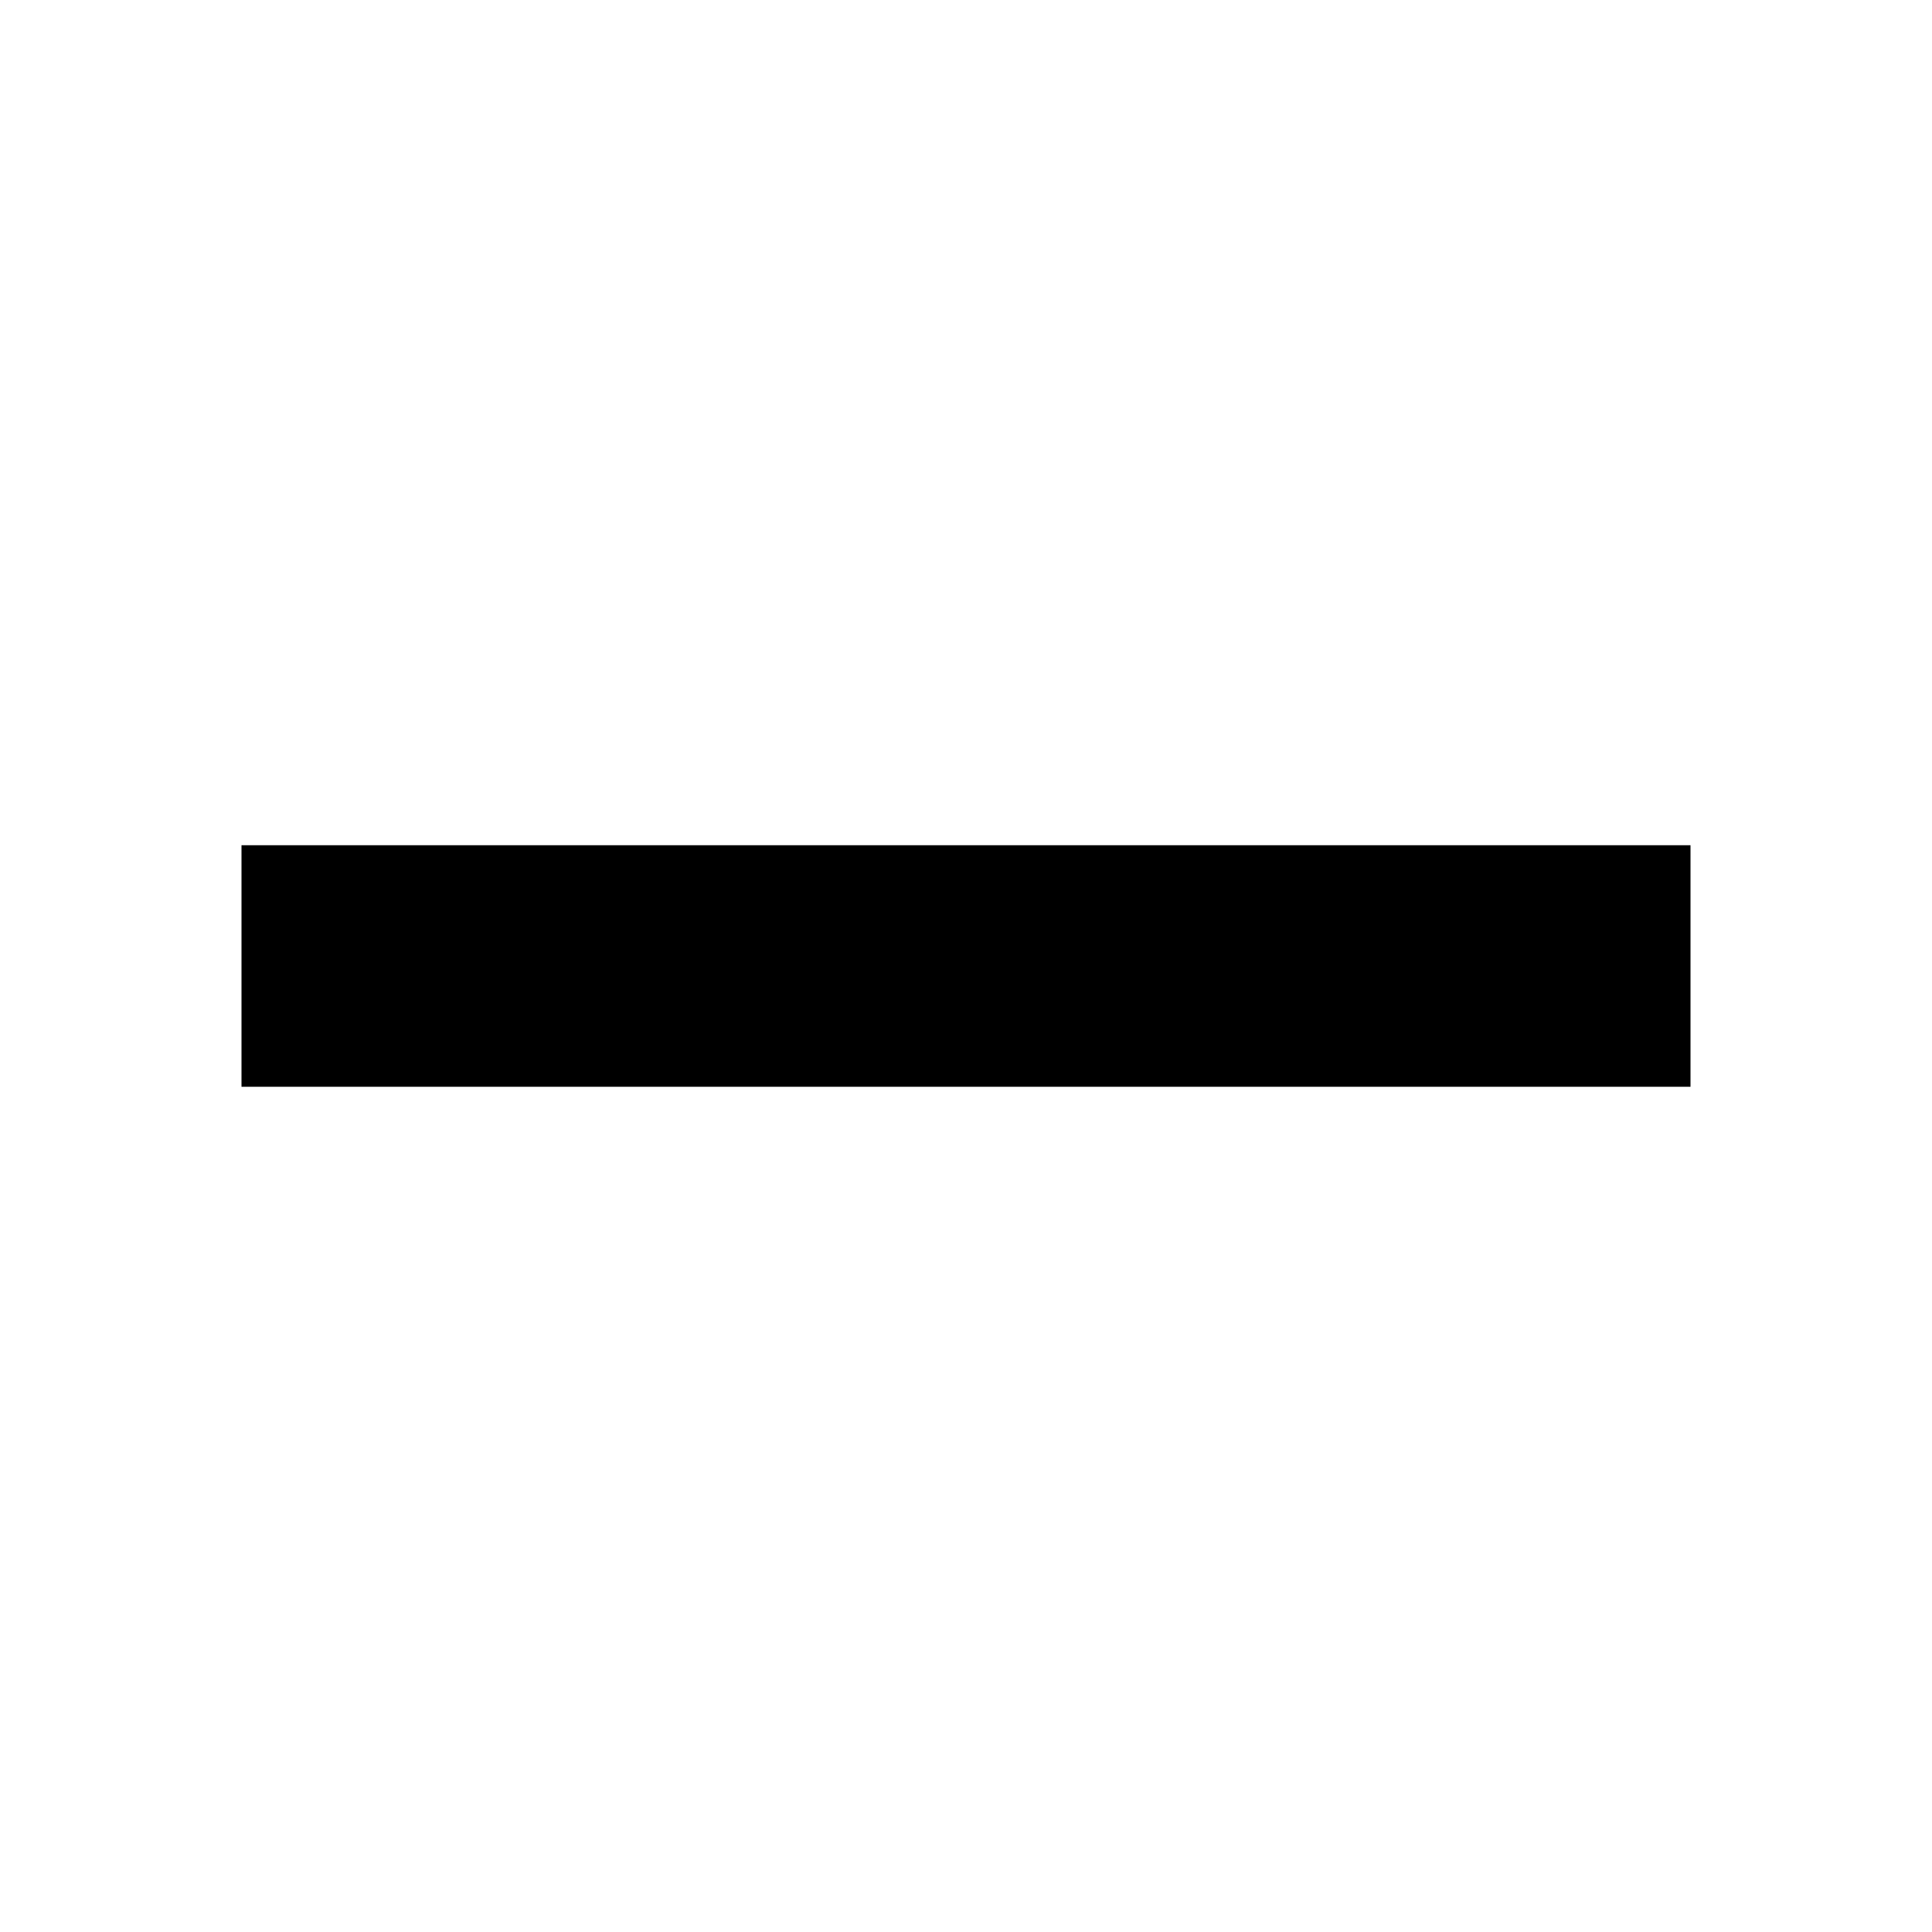
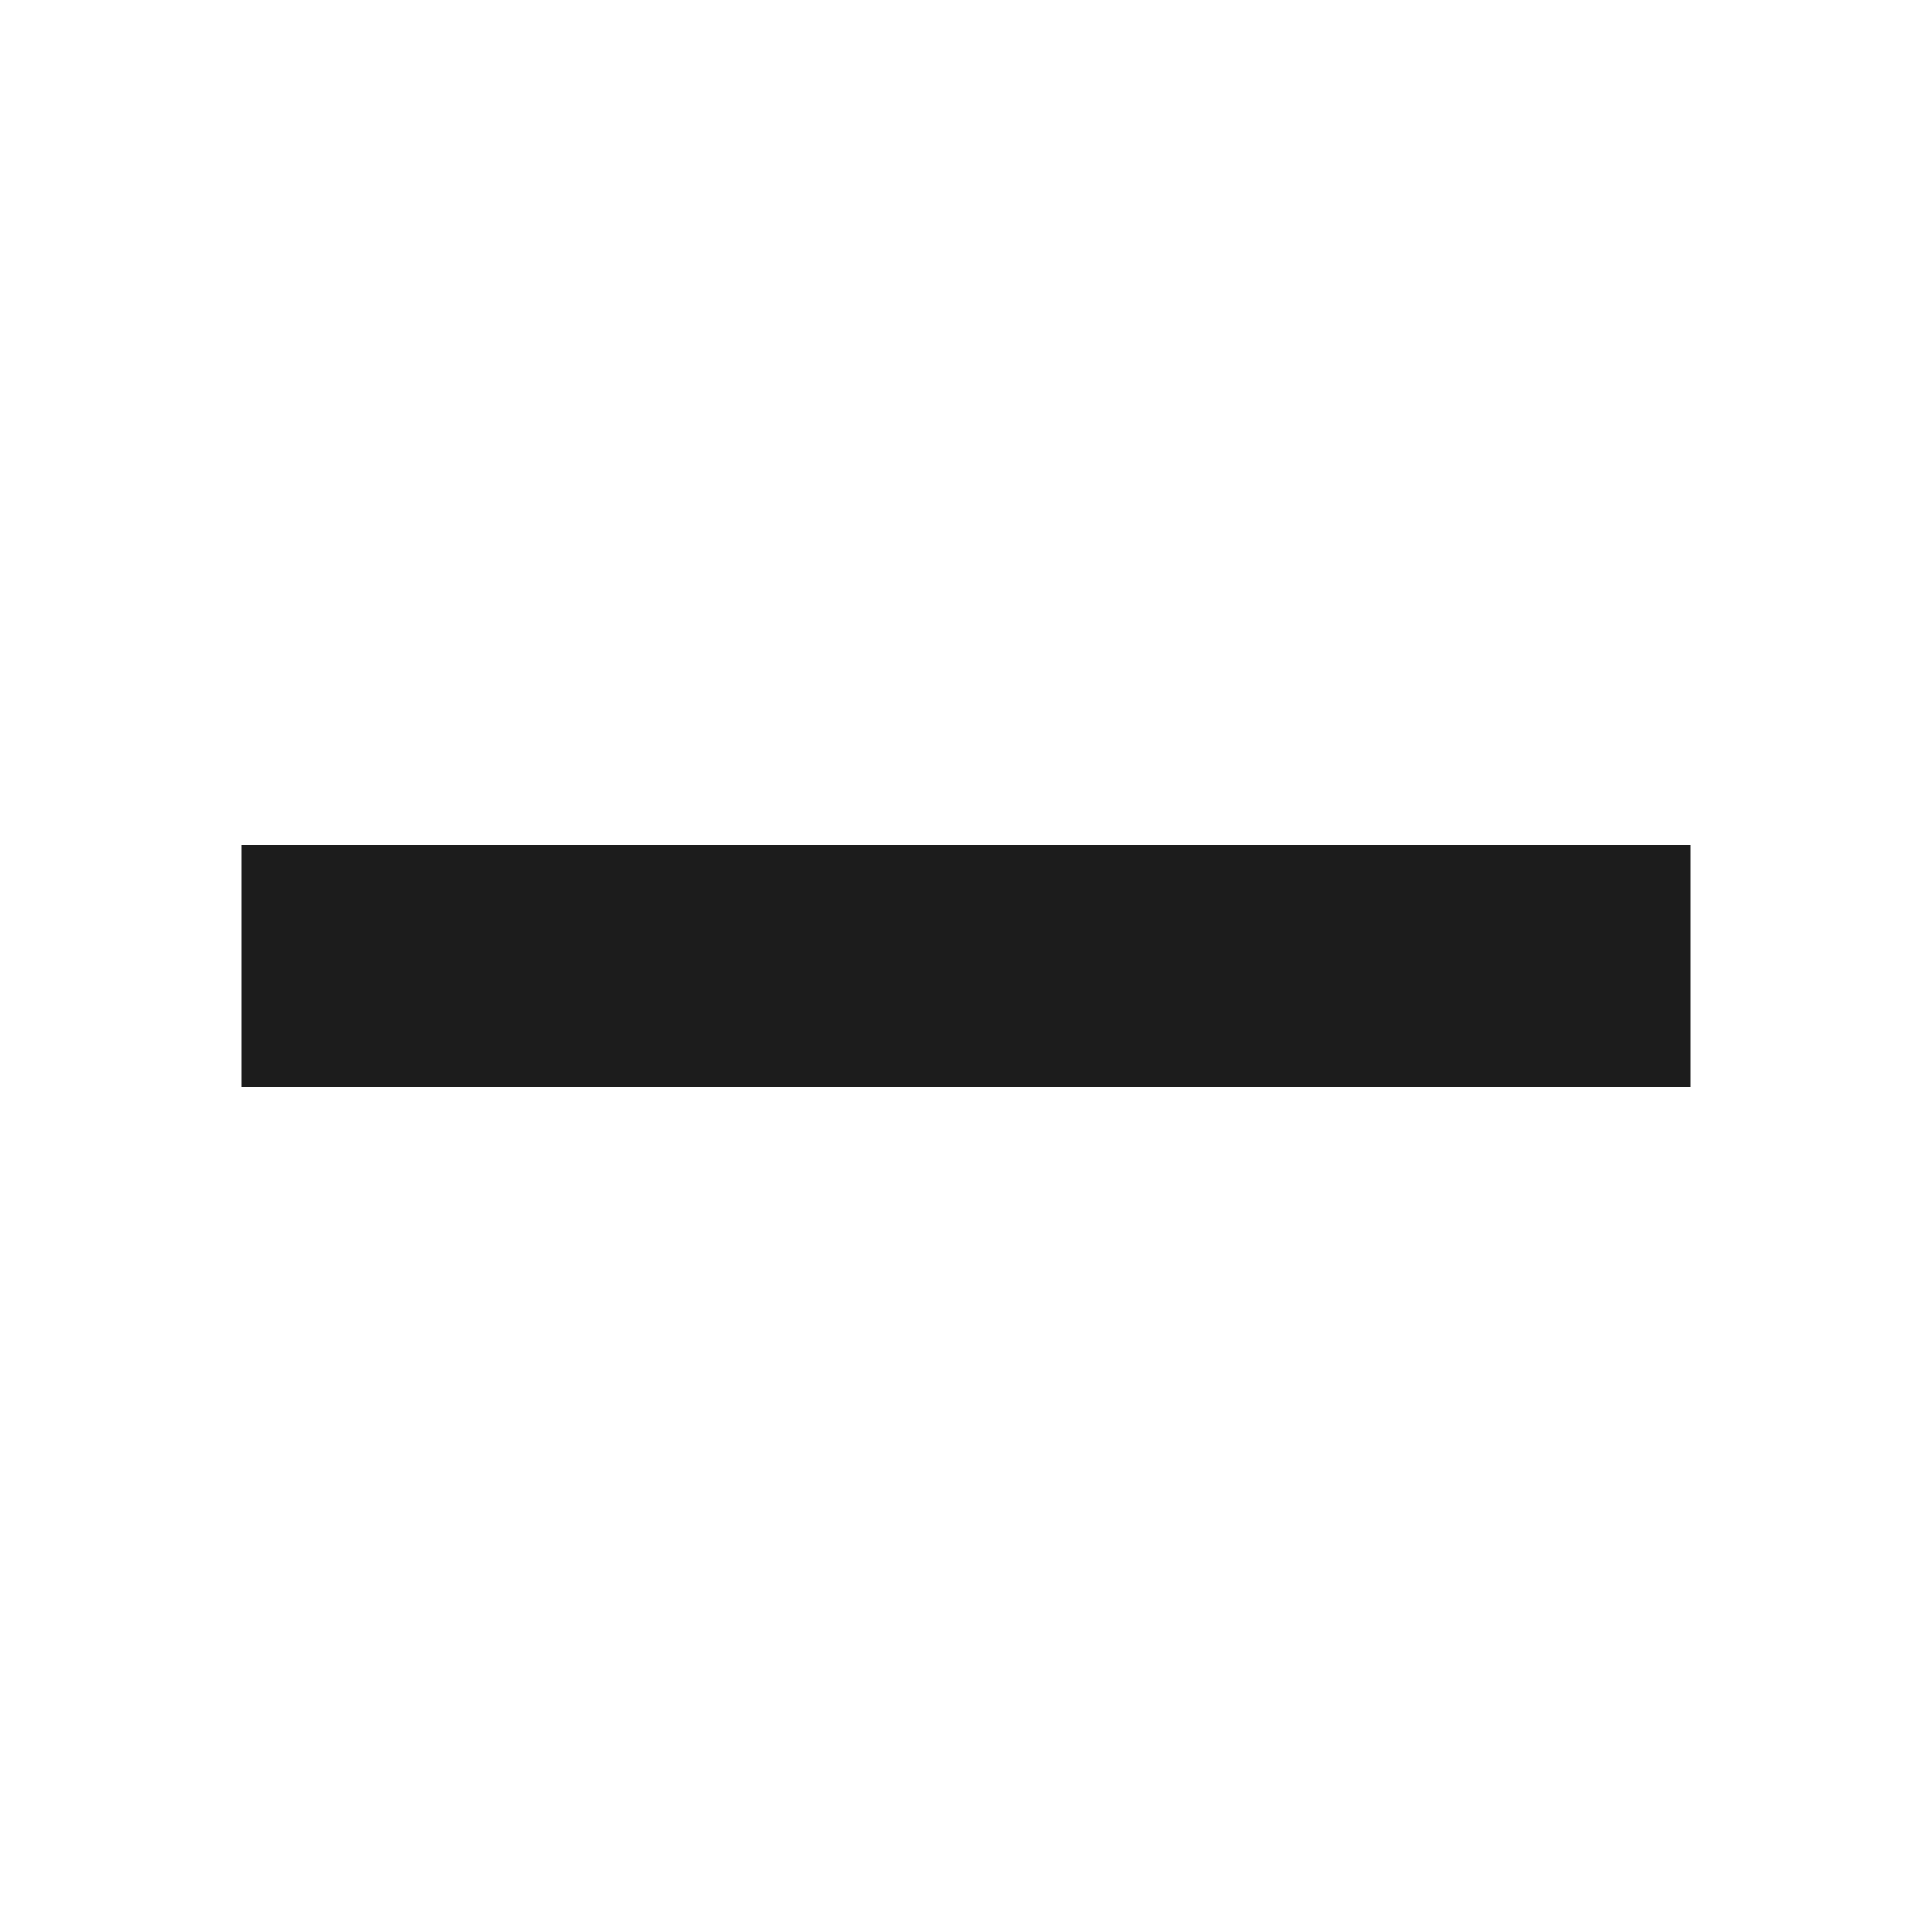
- <svg xmlns="http://www.w3.org/2000/svg" height="512px" id="Layer_1" style="enable-background:new 0 0 512 512;" version="1.1" viewBox="0 0 512 512" width="512px" xml:space="preserve">
-   <rect height="64" width="384" x="64" y="224" />
+ <svg height="512" width="512">
+   <path fill="#1c1c1c" d="M64 224h384v64H64z" />
</svg>
